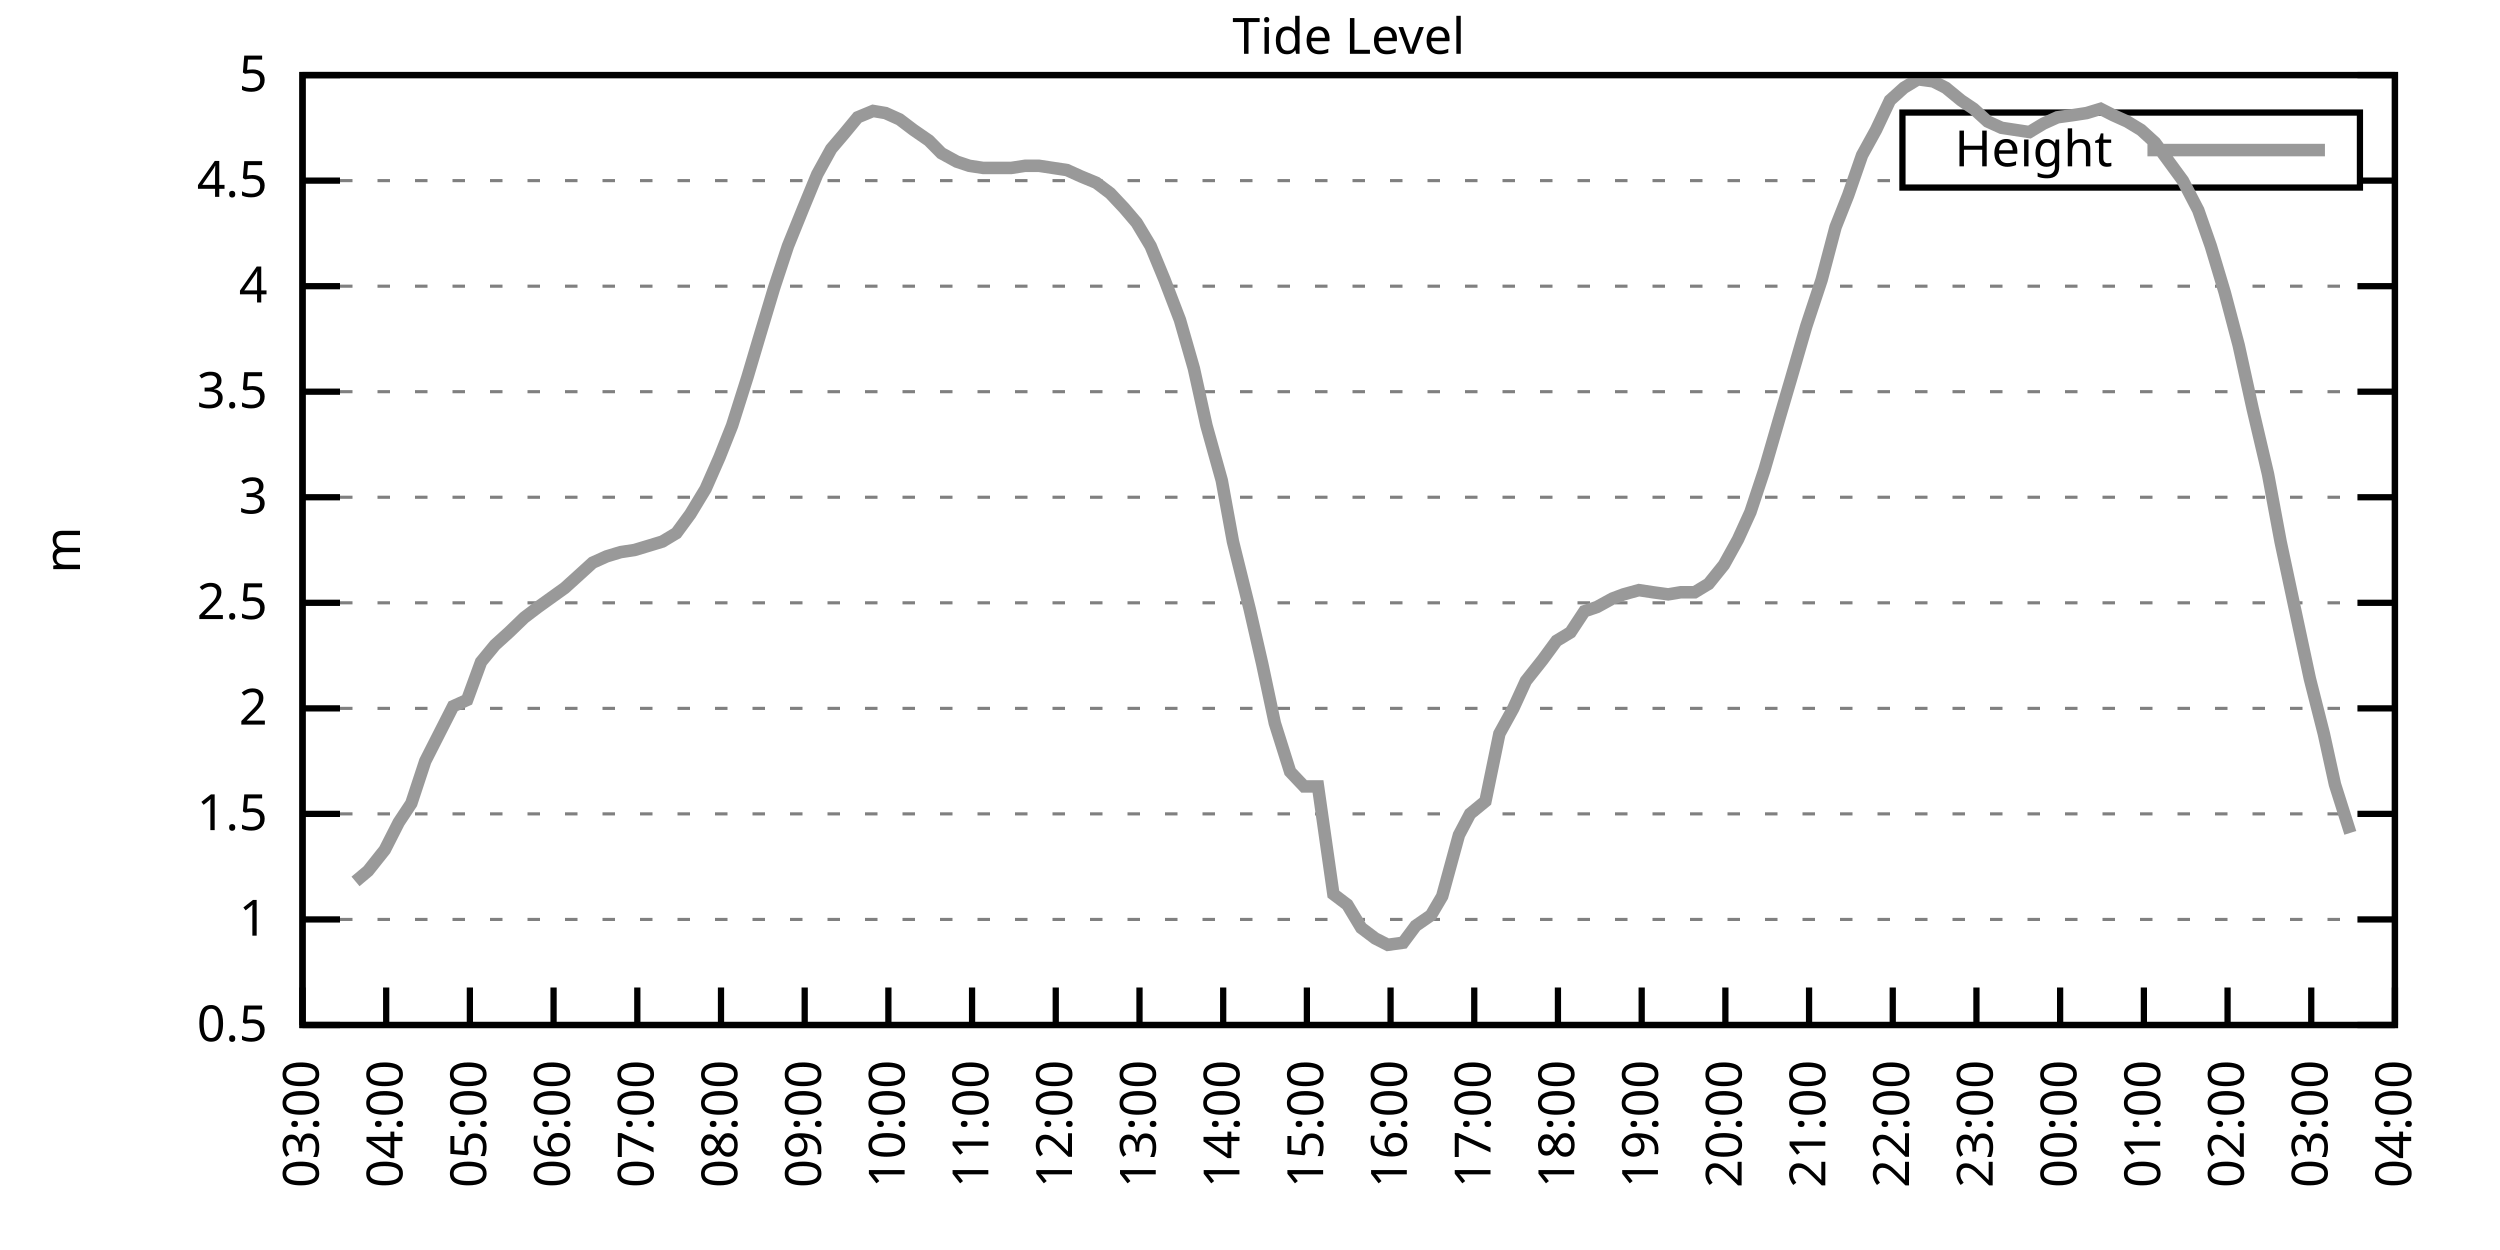
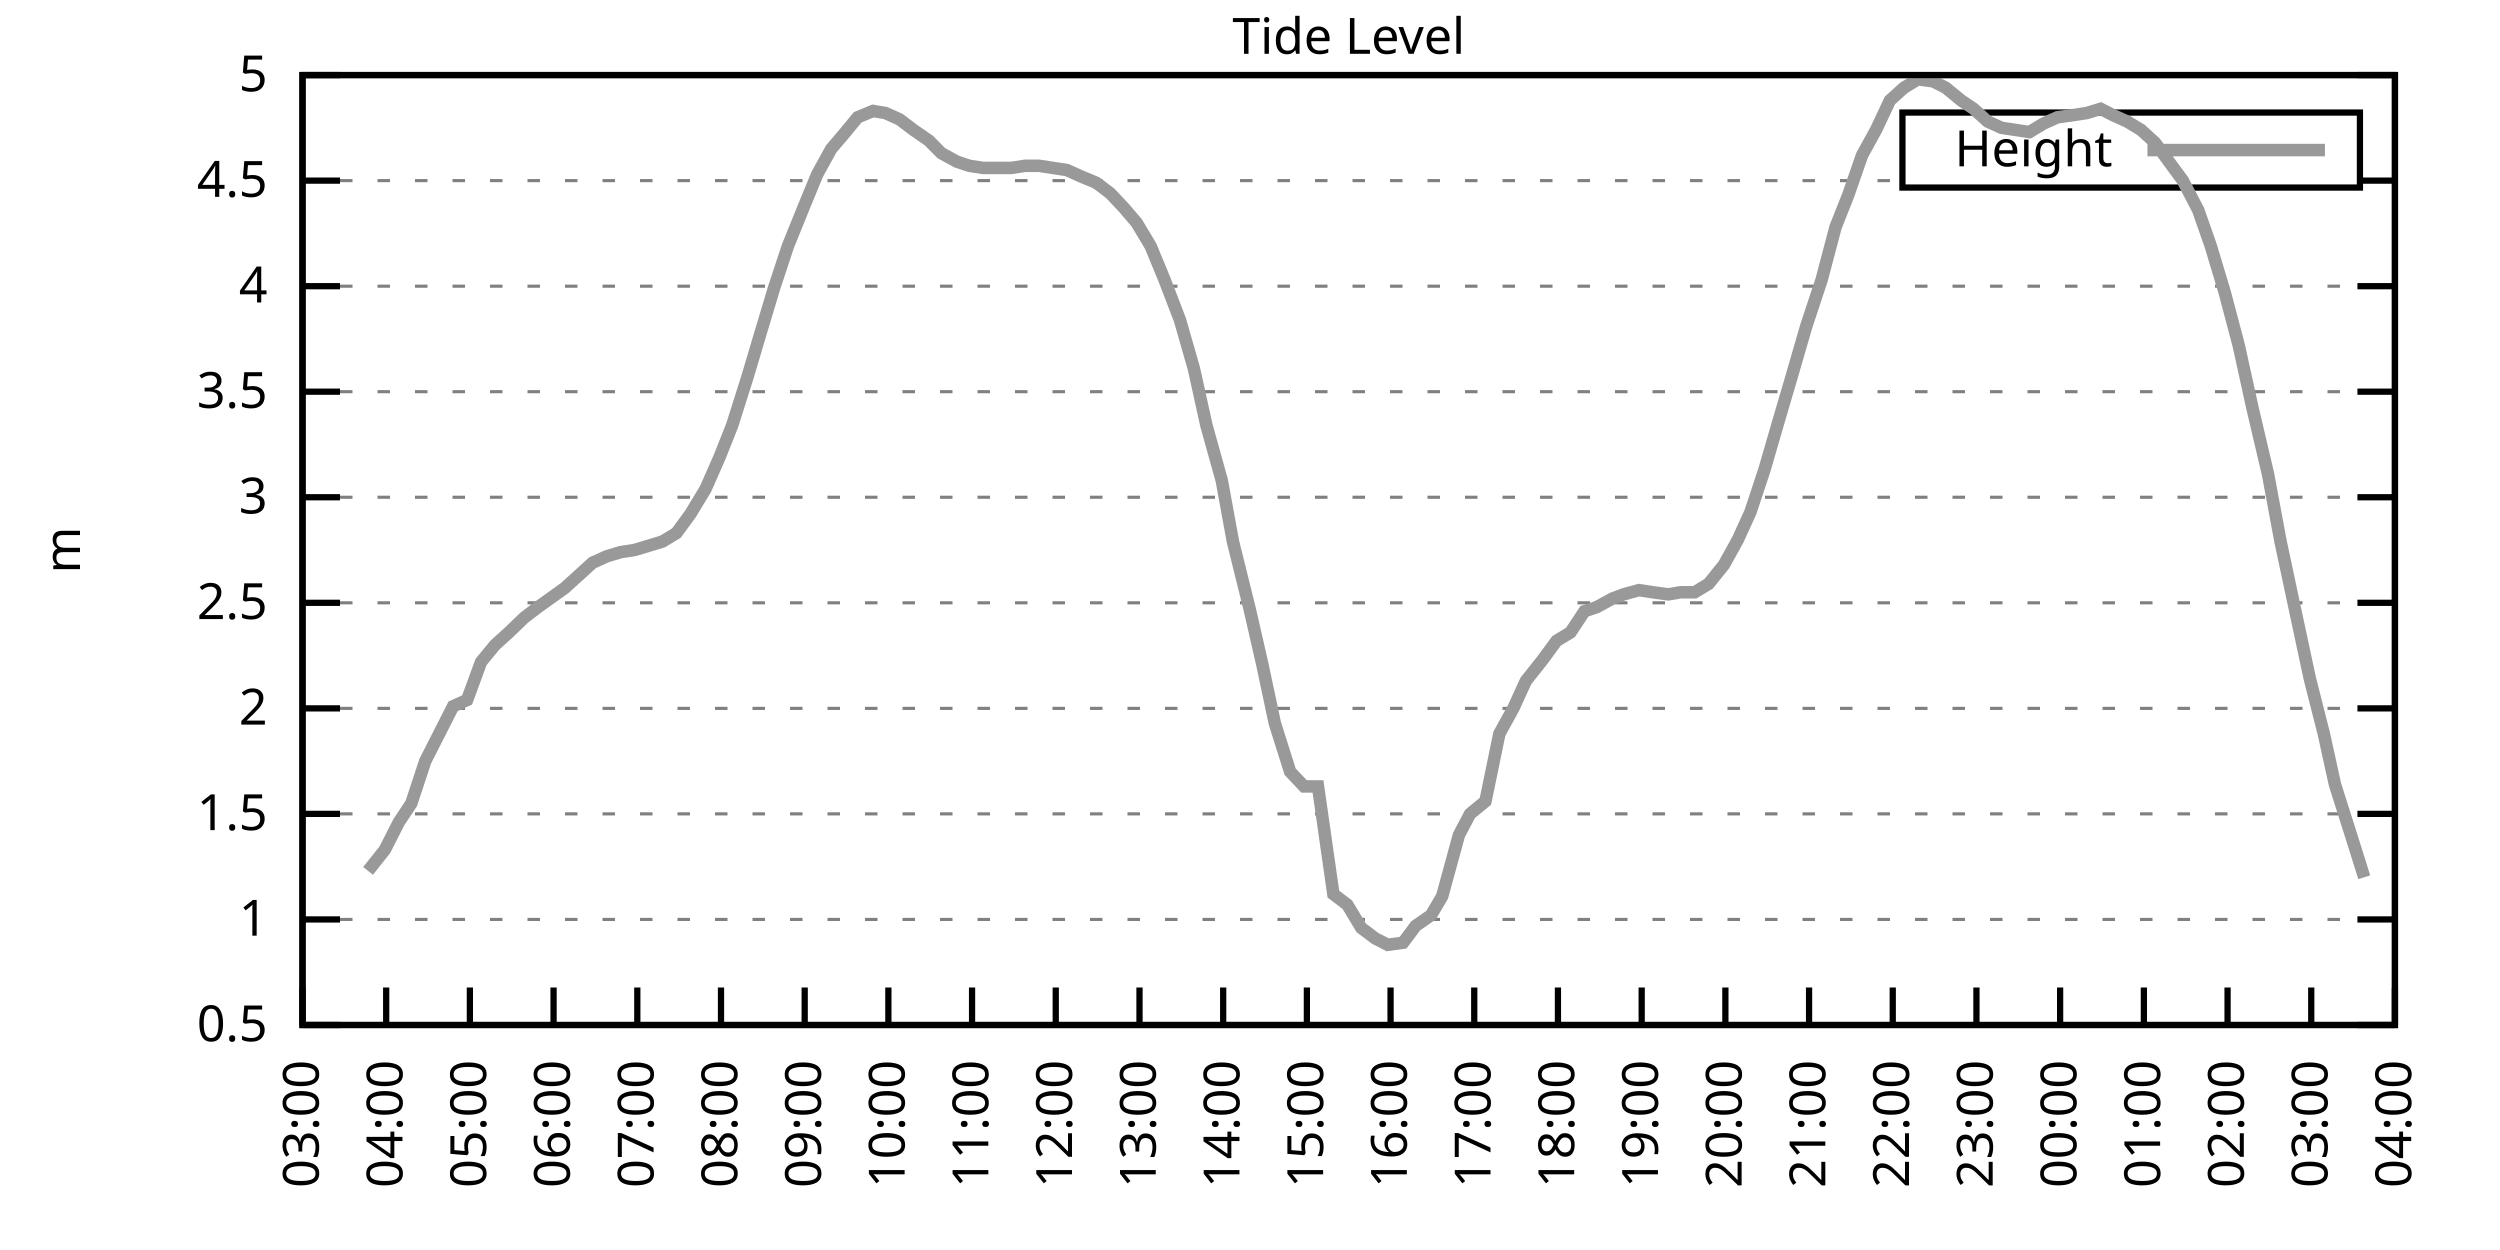
<svg xmlns="http://www.w3.org/2000/svg" xmlns:xlink="http://www.w3.org/1999/xlink" width="400" height="200" viewBox="0 0 400 200">
  <g id="gnuplot_canvas">
    <rect x="0" y="0" width="400" height="200" fill="none" />
    <defs>
      <circle id="gpDot" r="0.5" stroke-width="0.5" stroke="currentColor" />
      <path id="gpPt0" stroke-width="0.333" stroke="currentColor" d="M-1,0 h2 M0,-1 v2" />
      <path id="gpPt1" stroke-width="0.333" stroke="currentColor" d="M-1,-1 L1,1 M1,-1 L-1,1" />
      <path id="gpPt2" stroke-width="0.333" stroke="currentColor" d="M-1,0 L1,0 M0,-1 L0,1 M-1,-1 L1,1 M-1,1 L1,-1" />
      <rect id="gpPt3" stroke-width="0.333" stroke="currentColor" x="-1" y="-1" width="2" height="2" />
      <rect id="gpPt4" stroke-width="0.333" stroke="currentColor" fill="currentColor" x="-1" y="-1" width="2" height="2" />
      <circle id="gpPt5" stroke-width="0.333" stroke="currentColor" cx="0" cy="0" r="1" />
      <use xlink:href="#gpPt5" id="gpPt6" fill="currentColor" stroke="none" />
      <path id="gpPt7" stroke-width="0.333" stroke="currentColor" d="M0,-1.33 L-1.33,0.67 L1.33,0.67 z" />
      <use xlink:href="#gpPt7" id="gpPt8" fill="currentColor" stroke="none" />
      <use xlink:href="#gpPt7" id="gpPt9" stroke="currentColor" transform="rotate(180)" />
      <use xlink:href="#gpPt9" id="gpPt10" fill="currentColor" stroke="none" />
      <use xlink:href="#gpPt3" id="gpPt11" stroke="currentColor" transform="rotate(45)" />
      <use xlink:href="#gpPt11" id="gpPt12" fill="currentColor" stroke="none" />
      <path id="gpPt13" stroke-width="0.333" stroke="currentColor" d="M0,1.330 L1.265,0.411 L0.782,-1.067 L-0.782,-1.076 L-1.265,0.411 z" />
      <use xlink:href="#gpPt13" id="gpPt14" fill="currentColor" stroke="none" />
      <filter id="textbox" filterUnits="objectBoundingBox" x="0" y="0" height="1" width="1">
        <feFlood flood-color="white" flood-opacity="1" result="bgnd" />
        <feComposite in="SourceGraphic" in2="bgnd" operator="atop" />
      </filter>
      <filter id="greybox" filterUnits="objectBoundingBox" x="0" y="0" height="1" width="1">
        <feFlood flood-color="lightgrey" flood-opacity="1" result="grey" />
        <feComposite in="SourceGraphic" in2="grey" operator="atop" />
      </filter>
    </defs>
    <g fill="none" color="white" stroke="currentColor" stroke-width="1.00" stroke-linecap="butt" stroke-linejoin="miter">
</g>
    <g fill="none" color="black" stroke="currentColor" stroke-width="1.00" stroke-linecap="butt" stroke-linejoin="miter">
      <g stroke="none" shape-rendering="crispEdges">
        <polygon fill="rgb(255, 255, 255)" points="48.40,164.00 383.18,164.00 383.18,12.02 48.40,12.02 " />
      </g>
    </g>
    <g fill="none" color="black" stroke="currentColor" stroke-width="1.00" stroke-linecap="butt" stroke-linejoin="miter">
</g>
    <g fill="none" color="black" stroke="black" stroke-width="0.50" stroke-linecap="butt" stroke-linejoin="miter">
</g>
    <g fill="none" color="gray" stroke="currentColor" stroke-width="0.50" stroke-linecap="butt" stroke-linejoin="miter">
      <path stroke="gray" stroke-dasharray="2,4" class="gridline" d="M48.40,164.00 L383.19,164.00  " />
    </g>
    <g fill="none" color="gray" stroke="gray" stroke-width="1.00" stroke-linecap="butt" stroke-linejoin="miter">
</g>
    <g fill="none" color="black" stroke="currentColor" stroke-width="1.00" stroke-linecap="butt" stroke-linejoin="miter">
      <path stroke="black" d="M48.40,164.00 L54.40,164.00 M383.19,164.00 L377.19,164.00  " />
      <g transform="translate(42.80,166.60)" stroke="none" fill="black" font-family="Sans" font-size="8.00" text-anchor="end">
        <text>
          <tspan font-family="Sans"> 0.5</tspan>
        </text>
      </g>
    </g>
    <g fill="none" color="black" stroke="currentColor" stroke-width="1.00" stroke-linecap="butt" stroke-linejoin="miter">
</g>
    <g fill="none" color="black" stroke="black" stroke-width="0.50" stroke-linecap="butt" stroke-linejoin="miter">
</g>
    <g fill="none" color="gray" stroke="currentColor" stroke-width="0.50" stroke-linecap="butt" stroke-linejoin="miter">
      <path stroke="gray" stroke-dasharray="2,4" class="gridline" d="M48.40,147.11 L383.19,147.11  " />
    </g>
    <g fill="none" color="gray" stroke="gray" stroke-width="1.00" stroke-linecap="butt" stroke-linejoin="miter">
</g>
    <g fill="none" color="black" stroke="currentColor" stroke-width="1.00" stroke-linecap="butt" stroke-linejoin="miter">
      <path stroke="black" d="M48.40,147.11 L54.40,147.11 M383.19,147.11 L377.19,147.11  " />
      <g transform="translate(42.80,149.71)" stroke="none" fill="black" font-family="Sans" font-size="8.00" text-anchor="end">
        <text>
          <tspan font-family="Sans"> 1</tspan>
        </text>
      </g>
    </g>
    <g fill="none" color="black" stroke="currentColor" stroke-width="1.00" stroke-linecap="butt" stroke-linejoin="miter">
</g>
    <g fill="none" color="black" stroke="black" stroke-width="0.50" stroke-linecap="butt" stroke-linejoin="miter">
</g>
    <g fill="none" color="gray" stroke="currentColor" stroke-width="0.50" stroke-linecap="butt" stroke-linejoin="miter">
      <path stroke="gray" stroke-dasharray="2,4" class="gridline" d="M48.40,130.22 L383.19,130.22  " />
    </g>
    <g fill="none" color="gray" stroke="gray" stroke-width="1.00" stroke-linecap="butt" stroke-linejoin="miter">
</g>
    <g fill="none" color="black" stroke="currentColor" stroke-width="1.00" stroke-linecap="butt" stroke-linejoin="miter">
      <path stroke="black" d="M48.40,130.22 L54.40,130.22 M383.19,130.22 L377.19,130.22  " />
      <g transform="translate(42.80,132.82)" stroke="none" fill="black" font-family="Sans" font-size="8.00" text-anchor="end">
        <text>
          <tspan font-family="Sans"> 1.5</tspan>
        </text>
      </g>
    </g>
    <g fill="none" color="black" stroke="currentColor" stroke-width="1.00" stroke-linecap="butt" stroke-linejoin="miter">
</g>
    <g fill="none" color="black" stroke="black" stroke-width="0.50" stroke-linecap="butt" stroke-linejoin="miter">
</g>
    <g fill="none" color="gray" stroke="currentColor" stroke-width="0.50" stroke-linecap="butt" stroke-linejoin="miter">
      <path stroke="gray" stroke-dasharray="2,4" class="gridline" d="M48.40,113.34 L383.19,113.34  " />
    </g>
    <g fill="none" color="gray" stroke="gray" stroke-width="1.00" stroke-linecap="butt" stroke-linejoin="miter">
</g>
    <g fill="none" color="black" stroke="currentColor" stroke-width="1.00" stroke-linecap="butt" stroke-linejoin="miter">
      <path stroke="black" d="M48.40,113.34 L54.40,113.34 M383.19,113.34 L377.19,113.34  " />
      <g transform="translate(42.80,115.94)" stroke="none" fill="black" font-family="Sans" font-size="8.00" text-anchor="end">
        <text>
          <tspan font-family="Sans"> 2</tspan>
        </text>
      </g>
    </g>
    <g fill="none" color="black" stroke="currentColor" stroke-width="1.00" stroke-linecap="butt" stroke-linejoin="miter">
</g>
    <g fill="none" color="black" stroke="black" stroke-width="0.50" stroke-linecap="butt" stroke-linejoin="miter">
</g>
    <g fill="none" color="gray" stroke="currentColor" stroke-width="0.50" stroke-linecap="butt" stroke-linejoin="miter">
      <path stroke="gray" stroke-dasharray="2,4" class="gridline" d="M48.40,96.45 L383.19,96.45  " />
    </g>
    <g fill="none" color="gray" stroke="gray" stroke-width="1.00" stroke-linecap="butt" stroke-linejoin="miter">
</g>
    <g fill="none" color="black" stroke="currentColor" stroke-width="1.00" stroke-linecap="butt" stroke-linejoin="miter">
      <path stroke="black" d="M48.40,96.45 L54.40,96.45 M383.19,96.45 L377.19,96.45  " />
      <g transform="translate(42.80,99.05)" stroke="none" fill="black" font-family="Sans" font-size="8.00" text-anchor="end">
        <text>
          <tspan font-family="Sans"> 2.5</tspan>
        </text>
      </g>
    </g>
    <g fill="none" color="black" stroke="currentColor" stroke-width="1.00" stroke-linecap="butt" stroke-linejoin="miter">
</g>
    <g fill="none" color="black" stroke="black" stroke-width="0.50" stroke-linecap="butt" stroke-linejoin="miter">
</g>
    <g fill="none" color="gray" stroke="currentColor" stroke-width="0.50" stroke-linecap="butt" stroke-linejoin="miter">
      <path stroke="gray" stroke-dasharray="2,4" class="gridline" d="M48.40,79.56 L383.19,79.56  " />
    </g>
    <g fill="none" color="gray" stroke="gray" stroke-width="1.00" stroke-linecap="butt" stroke-linejoin="miter">
</g>
    <g fill="none" color="black" stroke="currentColor" stroke-width="1.00" stroke-linecap="butt" stroke-linejoin="miter">
      <path stroke="black" d="M48.40,79.56 L54.40,79.56 M383.19,79.56 L377.19,79.56  " />
      <g transform="translate(42.80,82.16)" stroke="none" fill="black" font-family="Sans" font-size="8.00" text-anchor="end">
        <text>
          <tspan font-family="Sans"> 3</tspan>
        </text>
      </g>
    </g>
    <g fill="none" color="black" stroke="currentColor" stroke-width="1.00" stroke-linecap="butt" stroke-linejoin="miter">
</g>
    <g fill="none" color="black" stroke="black" stroke-width="0.50" stroke-linecap="butt" stroke-linejoin="miter">
</g>
    <g fill="none" color="gray" stroke="currentColor" stroke-width="0.50" stroke-linecap="butt" stroke-linejoin="miter">
      <path stroke="gray" stroke-dasharray="2,4" class="gridline" d="M48.40,62.67 L383.19,62.67  " />
    </g>
    <g fill="none" color="gray" stroke="gray" stroke-width="1.00" stroke-linecap="butt" stroke-linejoin="miter">
</g>
    <g fill="none" color="black" stroke="currentColor" stroke-width="1.00" stroke-linecap="butt" stroke-linejoin="miter">
      <path stroke="black" d="M48.40,62.67 L54.40,62.67 M383.19,62.67 L377.19,62.67  " />
      <g transform="translate(42.80,65.27)" stroke="none" fill="black" font-family="Sans" font-size="8.00" text-anchor="end">
        <text>
          <tspan font-family="Sans"> 3.5</tspan>
        </text>
      </g>
    </g>
    <g fill="none" color="black" stroke="currentColor" stroke-width="1.00" stroke-linecap="butt" stroke-linejoin="miter">
</g>
    <g fill="none" color="black" stroke="black" stroke-width="0.50" stroke-linecap="butt" stroke-linejoin="miter">
</g>
    <g fill="none" color="gray" stroke="currentColor" stroke-width="0.50" stroke-linecap="butt" stroke-linejoin="miter">
      <path stroke="gray" stroke-dasharray="2,4" class="gridline" d="M48.40,45.79 L383.19,45.79  " />
    </g>
    <g fill="none" color="gray" stroke="gray" stroke-width="1.00" stroke-linecap="butt" stroke-linejoin="miter">
</g>
    <g fill="none" color="black" stroke="currentColor" stroke-width="1.00" stroke-linecap="butt" stroke-linejoin="miter">
      <path stroke="black" d="M48.40,45.79 L54.40,45.79 M383.19,45.79 L377.19,45.79  " />
      <g transform="translate(42.80,48.39)" stroke="none" fill="black" font-family="Sans" font-size="8.00" text-anchor="end">
        <text>
          <tspan font-family="Sans"> 4</tspan>
        </text>
      </g>
    </g>
    <g fill="none" color="black" stroke="currentColor" stroke-width="1.00" stroke-linecap="butt" stroke-linejoin="miter">
</g>
    <g fill="none" color="black" stroke="black" stroke-width="0.50" stroke-linecap="butt" stroke-linejoin="miter">
</g>
    <g fill="none" color="gray" stroke="currentColor" stroke-width="0.50" stroke-linecap="butt" stroke-linejoin="miter">
      <path stroke="gray" stroke-dasharray="2,4" class="gridline" d="M48.40,28.90 L304.39,28.90 M377.59,28.90 L383.19,28.90  " />
    </g>
    <g fill="none" color="gray" stroke="gray" stroke-width="1.00" stroke-linecap="butt" stroke-linejoin="miter">
</g>
    <g fill="none" color="black" stroke="currentColor" stroke-width="1.00" stroke-linecap="butt" stroke-linejoin="miter">
      <path stroke="black" d="M48.40,28.90 L54.40,28.90 M383.19,28.90 L377.19,28.90  " />
      <g transform="translate(42.80,31.50)" stroke="none" fill="black" font-family="Sans" font-size="8.00" text-anchor="end">
        <text>
          <tspan font-family="Sans"> 4.5</tspan>
        </text>
      </g>
    </g>
    <g fill="none" color="black" stroke="currentColor" stroke-width="1.00" stroke-linecap="butt" stroke-linejoin="miter">
</g>
    <g fill="none" color="black" stroke="black" stroke-width="0.50" stroke-linecap="butt" stroke-linejoin="miter">
</g>
    <g fill="none" color="gray" stroke="currentColor" stroke-width="0.50" stroke-linecap="butt" stroke-linejoin="miter">
      <path stroke="gray" stroke-dasharray="2,4" class="gridline" d="M48.40,12.01 L383.19,12.01  " />
    </g>
    <g fill="none" color="gray" stroke="gray" stroke-width="1.00" stroke-linecap="butt" stroke-linejoin="miter">
</g>
    <g fill="none" color="black" stroke="currentColor" stroke-width="1.00" stroke-linecap="butt" stroke-linejoin="miter">
      <path stroke="black" d="M48.40,12.01 L54.40,12.01 M383.19,12.01 L377.19,12.01  " />
      <g transform="translate(42.80,14.61)" stroke="none" fill="black" font-family="Sans" font-size="8.00" text-anchor="end">
        <text>
          <tspan font-family="Sans"> 5</tspan>
        </text>
      </g>
    </g>
    <g fill="none" color="black" stroke="currentColor" stroke-width="1.00" stroke-linecap="butt" stroke-linejoin="miter">
      <path stroke="black" d="M48.40,164.00 L48.40,158.00  " />
      <g transform="translate(51.00,169.60) rotate(270.00)" stroke="none" fill="black" font-family="Sans" font-size="8.00" text-anchor="end">
        <text>
          <tspan font-family="Sans">03:00</tspan>
        </text>
      </g>
    </g>
    <g fill="none" color="black" stroke="currentColor" stroke-width="1.00" stroke-linecap="butt" stroke-linejoin="miter">
      <path stroke="black" d="M61.79,164.00 L61.79,158.00  " />
      <g transform="translate(64.39,169.60) rotate(270.00)" stroke="none" fill="black" font-family="Sans" font-size="8.00" text-anchor="end">
        <text>
          <tspan font-family="Sans">04:00</tspan>
        </text>
      </g>
    </g>
    <g fill="none" color="black" stroke="currentColor" stroke-width="1.00" stroke-linecap="butt" stroke-linejoin="miter">
      <path stroke="black" d="M75.18,164.00 L75.18,158.00  " />
      <g transform="translate(77.78,169.60) rotate(270.00)" stroke="none" fill="black" font-family="Sans" font-size="8.00" text-anchor="end">
        <text>
          <tspan font-family="Sans">05:00</tspan>
        </text>
      </g>
    </g>
    <g fill="none" color="black" stroke="currentColor" stroke-width="1.00" stroke-linecap="butt" stroke-linejoin="miter">
      <path stroke="black" d="M88.57,164.00 L88.57,158.00  " />
      <g transform="translate(91.17,169.60) rotate(270.00)" stroke="none" fill="black" font-family="Sans" font-size="8.00" text-anchor="end">
        <text>
          <tspan font-family="Sans">06:00</tspan>
        </text>
      </g>
    </g>
    <g fill="none" color="black" stroke="currentColor" stroke-width="1.00" stroke-linecap="butt" stroke-linejoin="miter">
      <path stroke="black" d="M101.97,164.00 L101.97,158.00  " />
      <g transform="translate(104.57,169.60) rotate(270.00)" stroke="none" fill="black" font-family="Sans" font-size="8.00" text-anchor="end">
        <text>
          <tspan font-family="Sans">07:00</tspan>
        </text>
      </g>
    </g>
    <g fill="none" color="black" stroke="currentColor" stroke-width="1.00" stroke-linecap="butt" stroke-linejoin="miter">
      <path stroke="black" d="M115.36,164.00 L115.36,158.00  " />
      <g transform="translate(117.96,169.60) rotate(270.00)" stroke="none" fill="black" font-family="Sans" font-size="8.00" text-anchor="end">
        <text>
          <tspan font-family="Sans">08:00</tspan>
        </text>
      </g>
    </g>
    <g fill="none" color="black" stroke="currentColor" stroke-width="1.00" stroke-linecap="butt" stroke-linejoin="miter">
      <path stroke="black" d="M128.75,164.00 L128.75,158.00  " />
      <g transform="translate(131.35,169.60) rotate(270.00)" stroke="none" fill="black" font-family="Sans" font-size="8.00" text-anchor="end">
        <text>
          <tspan font-family="Sans">09:00</tspan>
        </text>
      </g>
    </g>
    <g fill="none" color="black" stroke="currentColor" stroke-width="1.00" stroke-linecap="butt" stroke-linejoin="miter">
      <path stroke="black" d="M142.14,164.00 L142.14,158.00  " />
      <g transform="translate(144.74,169.60) rotate(270.00)" stroke="none" fill="black" font-family="Sans" font-size="8.00" text-anchor="end">
        <text>
          <tspan font-family="Sans">10:00</tspan>
        </text>
      </g>
    </g>
    <g fill="none" color="black" stroke="currentColor" stroke-width="1.00" stroke-linecap="butt" stroke-linejoin="miter">
      <path stroke="black" d="M155.53,164.00 L155.53,158.00  " />
      <g transform="translate(158.13,169.60) rotate(270.00)" stroke="none" fill="black" font-family="Sans" font-size="8.00" text-anchor="end">
        <text>
          <tspan font-family="Sans">11:00</tspan>
        </text>
      </g>
    </g>
    <g fill="none" color="black" stroke="currentColor" stroke-width="1.00" stroke-linecap="butt" stroke-linejoin="miter">
      <path stroke="black" d="M168.92,164.00 L168.92,158.00  " />
      <g transform="translate(171.52,169.60) rotate(270.00)" stroke="none" fill="black" font-family="Sans" font-size="8.00" text-anchor="end">
        <text>
          <tspan font-family="Sans">12:00</tspan>
        </text>
      </g>
    </g>
    <g fill="none" color="black" stroke="currentColor" stroke-width="1.00" stroke-linecap="butt" stroke-linejoin="miter">
      <path stroke="black" d="M182.32,164.00 L182.32,158.00  " />
      <g transform="translate(184.92,169.60) rotate(270.00)" stroke="none" fill="black" font-family="Sans" font-size="8.00" text-anchor="end">
        <text>
          <tspan font-family="Sans">13:00</tspan>
        </text>
      </g>
    </g>
    <g fill="none" color="black" stroke="currentColor" stroke-width="1.00" stroke-linecap="butt" stroke-linejoin="miter">
      <path stroke="black" d="M195.71,164.00 L195.71,158.00  " />
      <g transform="translate(198.31,169.60) rotate(270.00)" stroke="none" fill="black" font-family="Sans" font-size="8.00" text-anchor="end">
        <text>
          <tspan font-family="Sans">14:00</tspan>
        </text>
      </g>
    </g>
    <g fill="none" color="black" stroke="currentColor" stroke-width="1.00" stroke-linecap="butt" stroke-linejoin="miter">
      <path stroke="black" d="M209.10,164.00 L209.10,158.00  " />
      <g transform="translate(211.70,169.60) rotate(270.00)" stroke="none" fill="black" font-family="Sans" font-size="8.00" text-anchor="end">
        <text>
          <tspan font-family="Sans">15:00</tspan>
        </text>
      </g>
    </g>
    <g fill="none" color="black" stroke="currentColor" stroke-width="1.00" stroke-linecap="butt" stroke-linejoin="miter">
      <path stroke="black" d="M222.49,164.00 L222.49,158.00  " />
      <g transform="translate(225.09,169.60) rotate(270.00)" stroke="none" fill="black" font-family="Sans" font-size="8.00" text-anchor="end">
        <text>
          <tspan font-family="Sans">16:00</tspan>
        </text>
      </g>
    </g>
    <g fill="none" color="black" stroke="currentColor" stroke-width="1.00" stroke-linecap="butt" stroke-linejoin="miter">
      <path stroke="black" d="M235.88,164.00 L235.88,158.00  " />
      <g transform="translate(238.48,169.60) rotate(270.00)" stroke="none" fill="black" font-family="Sans" font-size="8.00" text-anchor="end">
        <text>
          <tspan font-family="Sans">17:00</tspan>
        </text>
      </g>
    </g>
    <g fill="none" color="black" stroke="currentColor" stroke-width="1.00" stroke-linecap="butt" stroke-linejoin="miter">
      <path stroke="black" d="M249.27,164.00 L249.27,158.00  " />
      <g transform="translate(251.87,169.60) rotate(270.00)" stroke="none" fill="black" font-family="Sans" font-size="8.00" text-anchor="end">
        <text>
          <tspan font-family="Sans">18:00</tspan>
        </text>
      </g>
    </g>
    <g fill="none" color="black" stroke="currentColor" stroke-width="1.00" stroke-linecap="butt" stroke-linejoin="miter">
      <path stroke="black" d="M262.67,164.00 L262.67,158.00  " />
      <g transform="translate(265.27,169.60) rotate(270.00)" stroke="none" fill="black" font-family="Sans" font-size="8.00" text-anchor="end">
        <text>
          <tspan font-family="Sans">19:00</tspan>
        </text>
      </g>
    </g>
    <g fill="none" color="black" stroke="currentColor" stroke-width="1.00" stroke-linecap="butt" stroke-linejoin="miter">
      <path stroke="black" d="M276.06,164.00 L276.06,158.00  " />
      <g transform="translate(278.66,169.60) rotate(270.00)" stroke="none" fill="black" font-family="Sans" font-size="8.00" text-anchor="end">
        <text>
          <tspan font-family="Sans">20:00</tspan>
        </text>
      </g>
    </g>
    <g fill="none" color="black" stroke="currentColor" stroke-width="1.00" stroke-linecap="butt" stroke-linejoin="miter">
      <path stroke="black" d="M289.45,164.00 L289.45,158.00  " />
      <g transform="translate(292.05,169.60) rotate(270.00)" stroke="none" fill="black" font-family="Sans" font-size="8.00" text-anchor="end">
        <text>
          <tspan font-family="Sans">21:00</tspan>
        </text>
      </g>
    </g>
    <g fill="none" color="black" stroke="currentColor" stroke-width="1.00" stroke-linecap="butt" stroke-linejoin="miter">
      <path stroke="black" d="M302.84,164.00 L302.84,158.00  " />
      <g transform="translate(305.44,169.60) rotate(270.00)" stroke="none" fill="black" font-family="Sans" font-size="8.00" text-anchor="end">
        <text>
          <tspan font-family="Sans">22:00</tspan>
        </text>
      </g>
    </g>
    <g fill="none" color="black" stroke="currentColor" stroke-width="1.00" stroke-linecap="butt" stroke-linejoin="miter">
      <path stroke="black" d="M316.23,164.00 L316.23,158.00  " />
      <g transform="translate(318.83,169.60) rotate(270.00)" stroke="none" fill="black" font-family="Sans" font-size="8.00" text-anchor="end">
        <text>
          <tspan font-family="Sans">23:00</tspan>
        </text>
      </g>
    </g>
    <g fill="none" color="black" stroke="currentColor" stroke-width="1.00" stroke-linecap="butt" stroke-linejoin="miter">
      <path stroke="black" d="M329.62,164.00 L329.62,158.00  " />
      <g transform="translate(332.22,169.60) rotate(270.00)" stroke="none" fill="black" font-family="Sans" font-size="8.00" text-anchor="end">
        <text>
          <tspan font-family="Sans">00:00</tspan>
        </text>
      </g>
    </g>
    <g fill="none" color="black" stroke="currentColor" stroke-width="1.00" stroke-linecap="butt" stroke-linejoin="miter">
      <path stroke="black" d="M343.02,164.00 L343.02,158.00  " />
      <g transform="translate(345.62,169.60) rotate(270.00)" stroke="none" fill="black" font-family="Sans" font-size="8.00" text-anchor="end">
        <text>
          <tspan font-family="Sans">01:00</tspan>
        </text>
      </g>
    </g>
    <g fill="none" color="black" stroke="currentColor" stroke-width="1.00" stroke-linecap="butt" stroke-linejoin="miter">
      <path stroke="black" d="M356.41,164.00 L356.41,158.00  " />
      <g transform="translate(359.01,169.60) rotate(270.00)" stroke="none" fill="black" font-family="Sans" font-size="8.00" text-anchor="end">
        <text>
          <tspan font-family="Sans">02:00</tspan>
        </text>
      </g>
    </g>
    <g fill="none" color="black" stroke="currentColor" stroke-width="1.00" stroke-linecap="butt" stroke-linejoin="miter">
      <path stroke="black" d="M369.80,164.00 L369.80,158.00  " />
      <g transform="translate(372.40,169.60) rotate(270.00)" stroke="none" fill="black" font-family="Sans" font-size="8.00" text-anchor="end">
        <text>
          <tspan font-family="Sans">03:00</tspan>
        </text>
      </g>
    </g>
    <g fill="none" color="black" stroke="currentColor" stroke-width="1.00" stroke-linecap="butt" stroke-linejoin="miter">
      <path stroke="black" d="M383.19,164.00 L383.19,158.00  " />
      <g transform="translate(385.79,169.60) rotate(270.00)" stroke="none" fill="black" font-family="Sans" font-size="8.00" text-anchor="end">
        <text>
          <tspan font-family="Sans">04:00</tspan>
        </text>
      </g>
    </g>
    <g fill="none" color="black" stroke="currentColor" stroke-width="1.00" stroke-linecap="butt" stroke-linejoin="miter">
</g>
    <g fill="none" color="black" stroke="currentColor" stroke-width="1.00" stroke-linecap="butt" stroke-linejoin="miter">
      <path stroke="black" d="M48.40,12.01 L48.40,164.00 L383.19,164.00 L383.19,12.01 L48.40,12.01 Z  " />
    </g>
    <g fill="none" color="black" stroke="currentColor" stroke-width="1.00" stroke-linecap="butt" stroke-linejoin="miter">
</g>
    <g fill="none" color="black" stroke="currentColor" stroke-width="1.00" stroke-linecap="butt" stroke-linejoin="miter">
      <path stroke="black" d="M304.39,30.01 L304.39,18.01 L377.59,18.01 L377.59,30.01 L304.39,30.01 Z  " />
    </g>
    <g id="Tide_level_plot_1">
      <g fill="none" color="white" stroke="black" stroke-width="2.00" stroke-linecap="butt" stroke-linejoin="miter">
</g>
      <g fill="none" color="black" stroke="currentColor" stroke-width="2.00" stroke-linecap="butt" stroke-linejoin="miter">
        <g transform="translate(337.99,26.61)" stroke="none" fill="black" font-family="Sans" font-size="8.00" text-anchor="end">
          <text>
            <tspan font-family="Sans">Height</tspan>
          </text>
        </g>
      </g>
      <g fill="none" color="black" stroke="currentColor" stroke-width="2.00" stroke-linecap="butt" stroke-linejoin="miter">
-         <path stroke="rgb(153, 153, 153)" d="M343.59,24.01 L371.99,24.01 M56.88,141.03 L58.89,139.34 L61.57,135.97 L63.80,131.58 L65.81,128.54 L68.04,121.78   L70.27,117.39 L72.50,113.00 L74.74,111.99 L76.97,105.91 L79.20,103.20 L81.43,101.18 L83.89,98.81 L86.12,97.12   L90.36,94.08 L92.59,92.06 L94.82,90.03 L97.06,89.02 L99.29,88.34 L101.52,88.00 L103.75,87.33 L105.98,86.65   L108.22,85.30 L110.45,82.26 L112.90,78.21 L115.13,73.14 L117.14,68.08 L119.60,60.31 L121.61,53.55 L123.84,46.12   L126.07,39.37 L128.53,33.29 L130.76,27.88 L132.99,23.83 L135.00,21.47 L137.23,18.77 L139.69,17.75 L141.69,18.09   L143.93,19.10 L146.16,20.79 L148.61,22.48 L150.62,24.51 L153.08,25.86 L155.09,26.53 L157.32,26.87 L159.55,26.87   L161.78,26.87 L164.01,26.53 L166.25,26.53 L168.48,26.87 L170.71,27.21 L172.94,28.22 L175.40,29.24 L177.63,30.92   L179.86,33.29 L181.87,35.65 L184.10,39.37 L186.33,44.77 L188.79,51.19 L191.02,58.96 L193.03,68.08 L195.48,76.86   L197.27,86.65 L199.95,97.46 L201.96,106.24 L203.97,115.70 L206.42,123.47 L208.65,125.83 L210.88,125.83 L213.34,143.06   L215.57,144.75 L217.80,148.46 L220.04,150.15 L222.04,151.17 L224.50,150.83 L226.51,148.13 L228.96,146.44 L230.75,143.40   L233.43,133.60 L235.21,130.22 L237.67,128.20 L239.90,117.39 L242.13,113.34 L244.14,108.95 L246.82,105.57 L249.05,102.53   L251.28,101.18 L253.51,97.80 L255.52,97.12 L257.98,95.77 L259.76,95.10 L262.22,94.42 L264.45,94.76 L266.91,95.10   L268.92,94.76 L271.15,94.76 L273.38,93.41 L275.83,90.37 L278.07,86.32 L280.07,81.93 L282.31,75.17 L284.76,66.73   L286.55,60.65 L289.00,52.20 L291.46,44.77 L293.69,36.33 L295.70,31.26 L297.93,24.84 L300.16,20.79 L302.39,16.06   L304.63,14.04 L306.86,12.69 L309.31,13.02 L311.32,14.04 L313.78,16.06 L315.79,17.41 L318.02,19.44 L320.25,20.45   L322.48,20.79 L324.71,21.13 L326.95,19.78 L329.18,18.77 L331.63,18.43 L333.86,18.09 L336.10,17.41 L338.10,18.43   L340.34,19.44 L342.57,20.79 L344.80,22.82 L347.03,25.86 L349.26,28.90 L351.72,33.63 L353.73,39.37 L355.96,46.80   L358.19,55.24 L360.42,65.38 L362.88,75.85 L364.89,86.65 L367.12,97.12 L369.58,108.61 L371.81,117.39 L373.59,125.50   L376.05,133.26  " />
+         <path stroke="rgb(153, 153, 153)" d="M343.59,24.01 L371.99,24.01 M58.89,139.34 L61.57,135.97 L63.80,131.58 L65.81,128.54 L68.04,121.78 L70.27,117.39   L72.50,113.00 L74.74,111.99 L76.97,105.91 L79.20,103.20 L81.43,101.18 L83.89,98.81 L86.12,97.12 L90.36,94.08   L92.59,92.06 L94.82,90.03 L97.06,89.02 L99.29,88.34 L101.52,88.00 L103.75,87.33 L105.98,86.65 L108.22,85.30   L110.45,82.26 L112.90,78.21 L115.13,73.14 L117.14,68.08 L119.60,60.31 L121.61,53.55 L123.84,46.12 L126.07,39.37   L128.53,33.29 L130.76,27.88 L132.99,23.83 L135.00,21.47 L137.23,18.77 L139.69,17.75 L141.69,18.09 L143.93,19.10   L146.16,20.79 L148.61,22.48 L150.62,24.51 L153.08,25.86 L155.09,26.53 L157.32,26.87 L159.55,26.87 L161.78,26.87   L164.01,26.53 L166.25,26.53 L168.48,26.87 L170.71,27.21 L172.94,28.22 L175.40,29.24 L177.63,30.92 L179.86,33.29   L181.87,35.65 L184.10,39.37 L186.33,44.77 L188.79,51.19 L191.02,58.96 L193.03,68.08 L195.48,76.86 L197.27,86.65   L199.95,97.46 L201.96,106.24 L203.97,115.70 L206.42,123.47 L208.65,125.83 L210.88,125.83 L213.34,143.06 L215.57,144.75   L217.80,148.46 L220.04,150.15 L222.04,151.17 L224.50,150.83 L226.51,148.13 L228.96,146.44 L230.75,143.40 L233.43,133.60   L235.21,130.22 L237.67,128.20 L239.90,117.39 L242.13,113.34 L244.14,108.95 L246.82,105.57 L249.05,102.53 L251.28,101.18   L253.51,97.80 L255.52,97.12 L257.98,95.77 L259.76,95.10 L262.22,94.42 L264.45,94.76 L266.91,95.10 L268.92,94.76   L271.15,94.76 L273.38,93.41 L275.83,90.37 L278.07,86.32 L280.07,81.93 L282.31,75.17 L284.76,66.73 L286.55,60.65   L289.00,52.20 L291.46,44.77 L293.69,36.33 L295.70,31.26 L297.93,24.84 L300.16,20.79 L302.39,16.06 L304.63,14.04   L306.86,12.69 L309.31,13.02 L311.32,14.04 L313.78,16.06 L315.79,17.41 L318.02,19.44 L320.25,20.45 L322.48,20.79   L324.71,21.13 L326.95,19.78 L329.18,18.77 L331.63,18.43 L333.86,18.09 L336.10,17.41 L338.10,18.43 L340.34,19.44   L342.57,20.79 L344.80,22.82 L347.03,25.86 L349.26,28.90 L351.72,33.63 L353.73,39.37 L355.96,46.80 L358.19,55.24   L360.42,65.38 L362.88,75.85 L364.89,86.65 L367.12,97.12 L369.58,108.61 L371.81,117.39 L373.59,125.50 L376.05,133.26   L378.28,140.36  " />
      </g>
    </g>
    <g fill="none" color="black" stroke="currentColor" stroke-width="2.00" stroke-linecap="butt" stroke-linejoin="miter">
</g>
    <g fill="none" color="black" stroke="black" stroke-width="1.00" stroke-linecap="butt" stroke-linejoin="miter">
</g>
    <g fill="none" color="black" stroke="currentColor" stroke-width="1.00" stroke-linecap="butt" stroke-linejoin="miter">
      <path stroke="black" d="M48.40,12.01 L48.40,164.00 L383.19,164.00 L383.19,12.01 L48.40,12.01 Z  " />
      <g transform="translate(12.80,88.01) rotate(270.00)" stroke="none" fill="black" font-family="Sans" font-size="8.00" text-anchor="middle">
        <text>
          <tspan font-family="Sans">m</tspan>
        </text>
      </g>
    </g>
    <g fill="none" color="black" stroke="currentColor" stroke-width="1.00" stroke-linecap="butt" stroke-linejoin="miter">
</g>
    <g fill="none" color="black" stroke="currentColor" stroke-width="1.00" stroke-linecap="butt" stroke-linejoin="miter">
      <g transform="translate(215.79,8.61)" stroke="none" fill="black" font-family="Sans" font-size="8.00" text-anchor="middle">
        <text>
          <tspan font-family="Sans">Tide Level</tspan>
        </text>
      </g>
    </g>
    <g fill="none" color="black" stroke="currentColor" stroke-width="1.00" stroke-linecap="butt" stroke-linejoin="miter">
</g>
  </g>
</svg>
